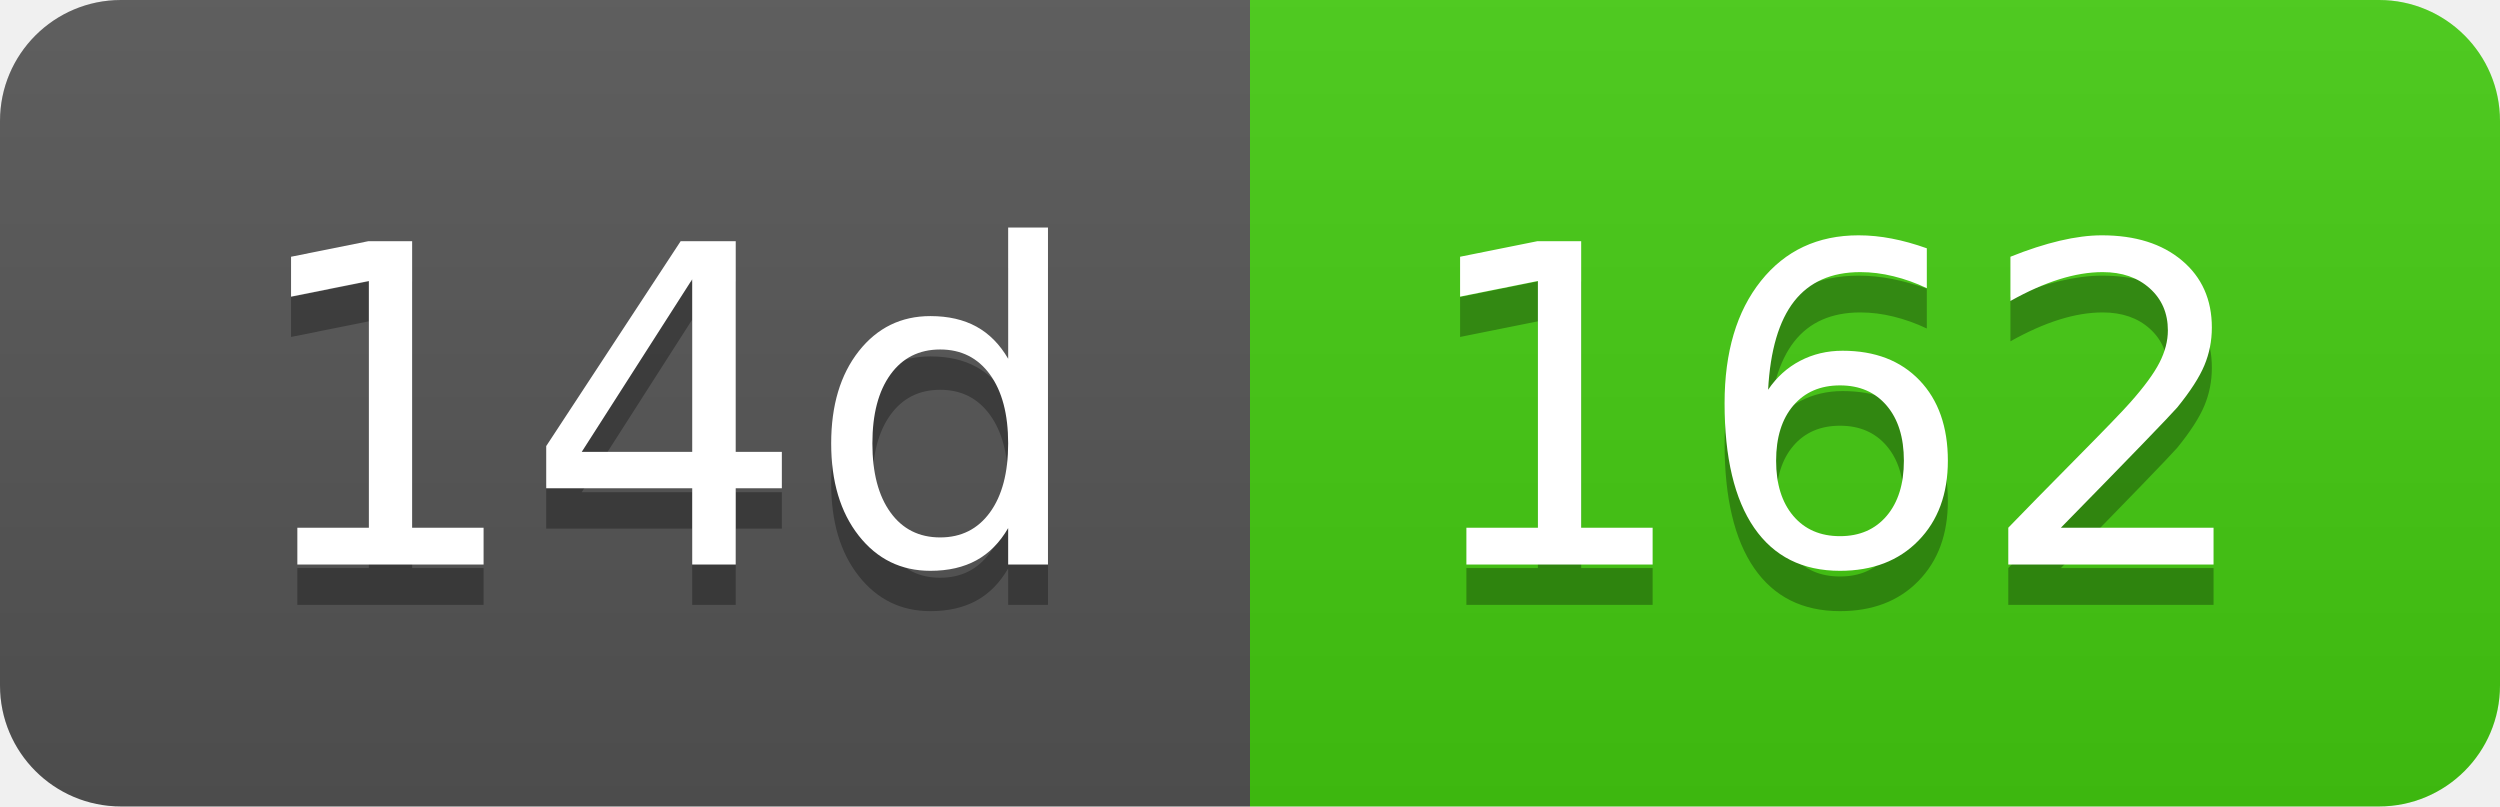
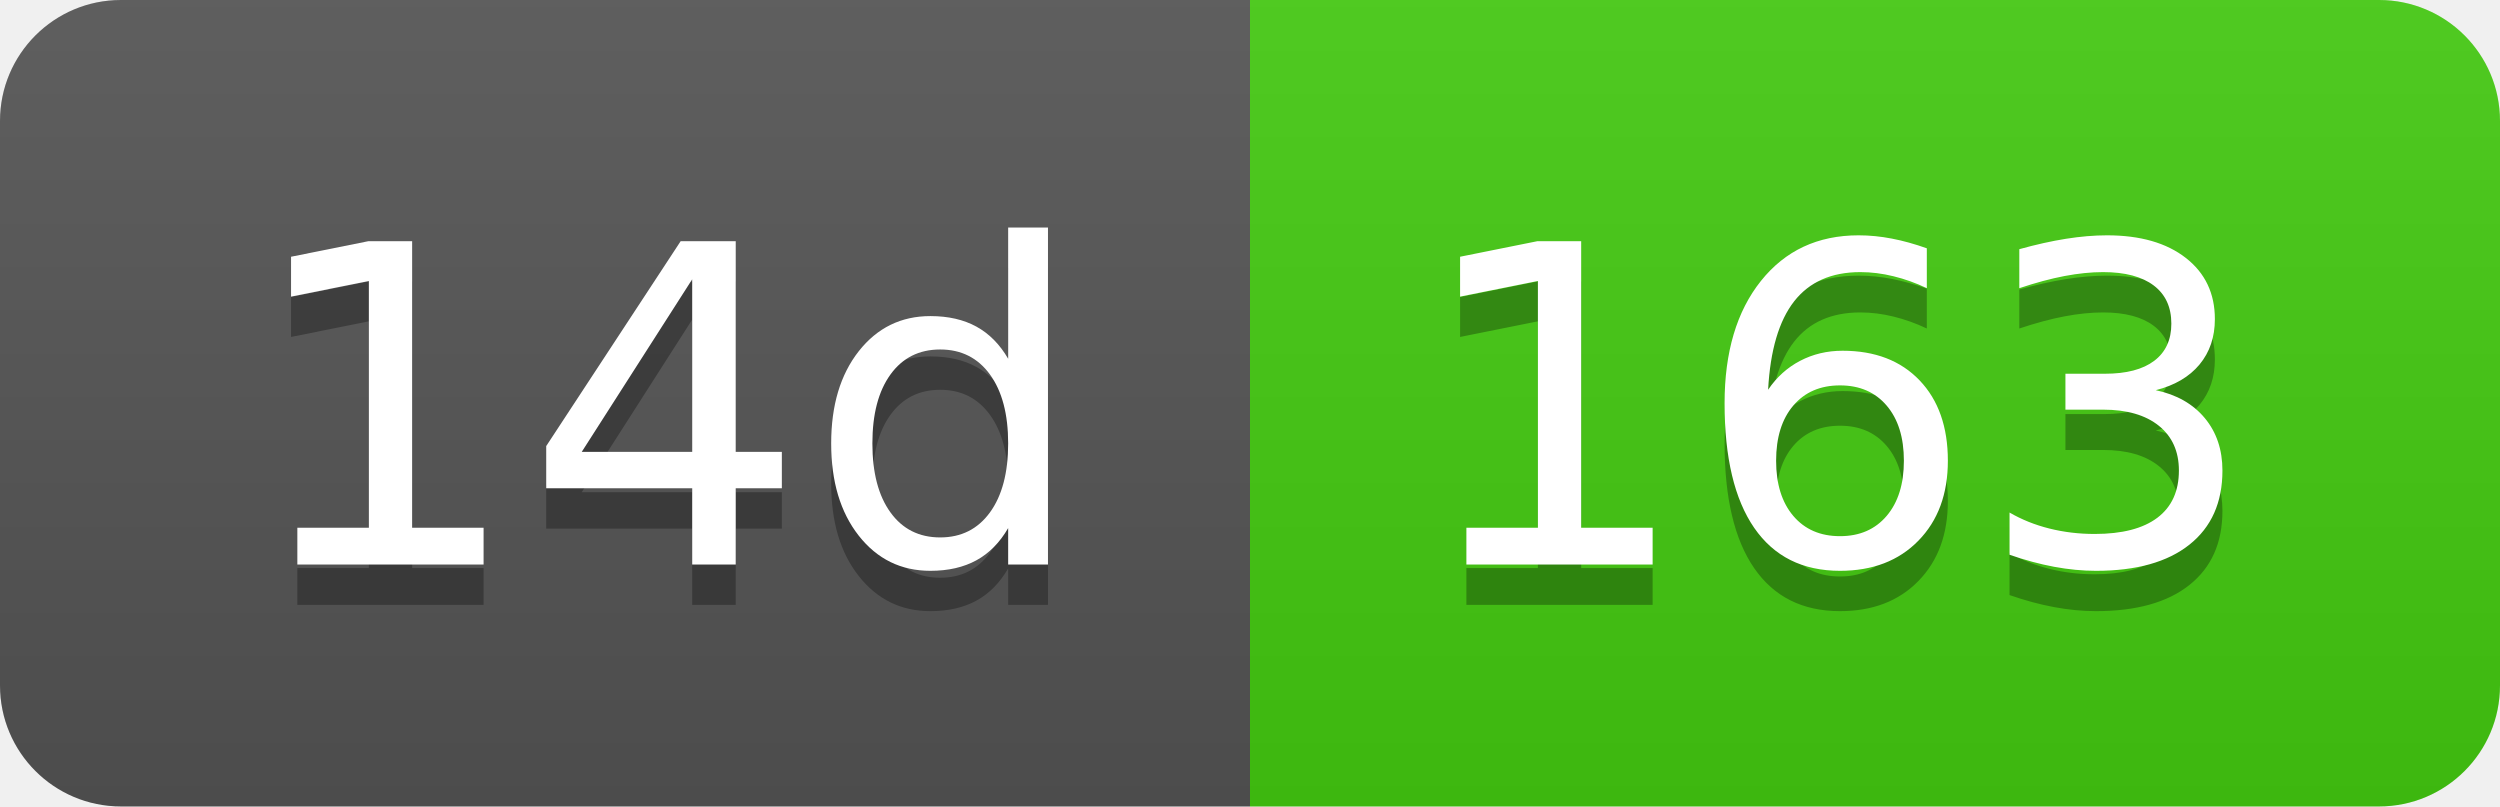
- <svg xmlns="http://www.w3.org/2000/svg" width="62" height="20" role="img" aria-label="14d: 162">
+ <svg xmlns="http://www.w3.org/2000/svg" width="62" height="20" role="img" aria-label="14d: 163">
  <linearGradient id="s" x2="0" y2="100%">
    <stop offset="0" stop-color="#bbb" stop-opacity=".1" />
    <stop offset="1" stop-opacity=".1" />
  </linearGradient>
  <clipPath id="r">
    <rect width="62" height="20" rx="3" fill="#fff" />
  </clipPath>
  <g clip-path="url(#r)">
    <rect width="31" height="20" fill="#555" />
    <rect x="31" width="31" height="20" fill="#4c1" />
    <rect width="62" height="20" fill="url(#s)" />
  </g>
  <g fill="#fff" text-anchor="middle" font-family="Verdana,Geneva,DejaVu Sans,sans-serif" text-rendering="geometricPrecision" font-size="110">
    <text aria-hidden="true" x="165" y="150" fill="#010101" fill-opacity=".3" transform="scale(.1)" textLength="210">14d</text>
    <text x="165" y="140" transform="scale(.1)" fill="#fff" textLength="210">14d</text>
-     <text aria-hidden="true" x="455" y="150" fill="#010101" fill-opacity=".3" transform="scale(.1)" textLength="210">162</text>
-     <text x="455" y="140" transform="scale(.1)" fill="#fff" textLength="210">162</text>
+     <text aria-hidden="true" x="455" y="150" fill="#010101" fill-opacity=".3" transform="scale(.1)" textLength="210">163</text>
+     <text x="455" y="140" transform="scale(.1)" fill="#fff" textLength="210">163</text>
  </g>
</svg>
